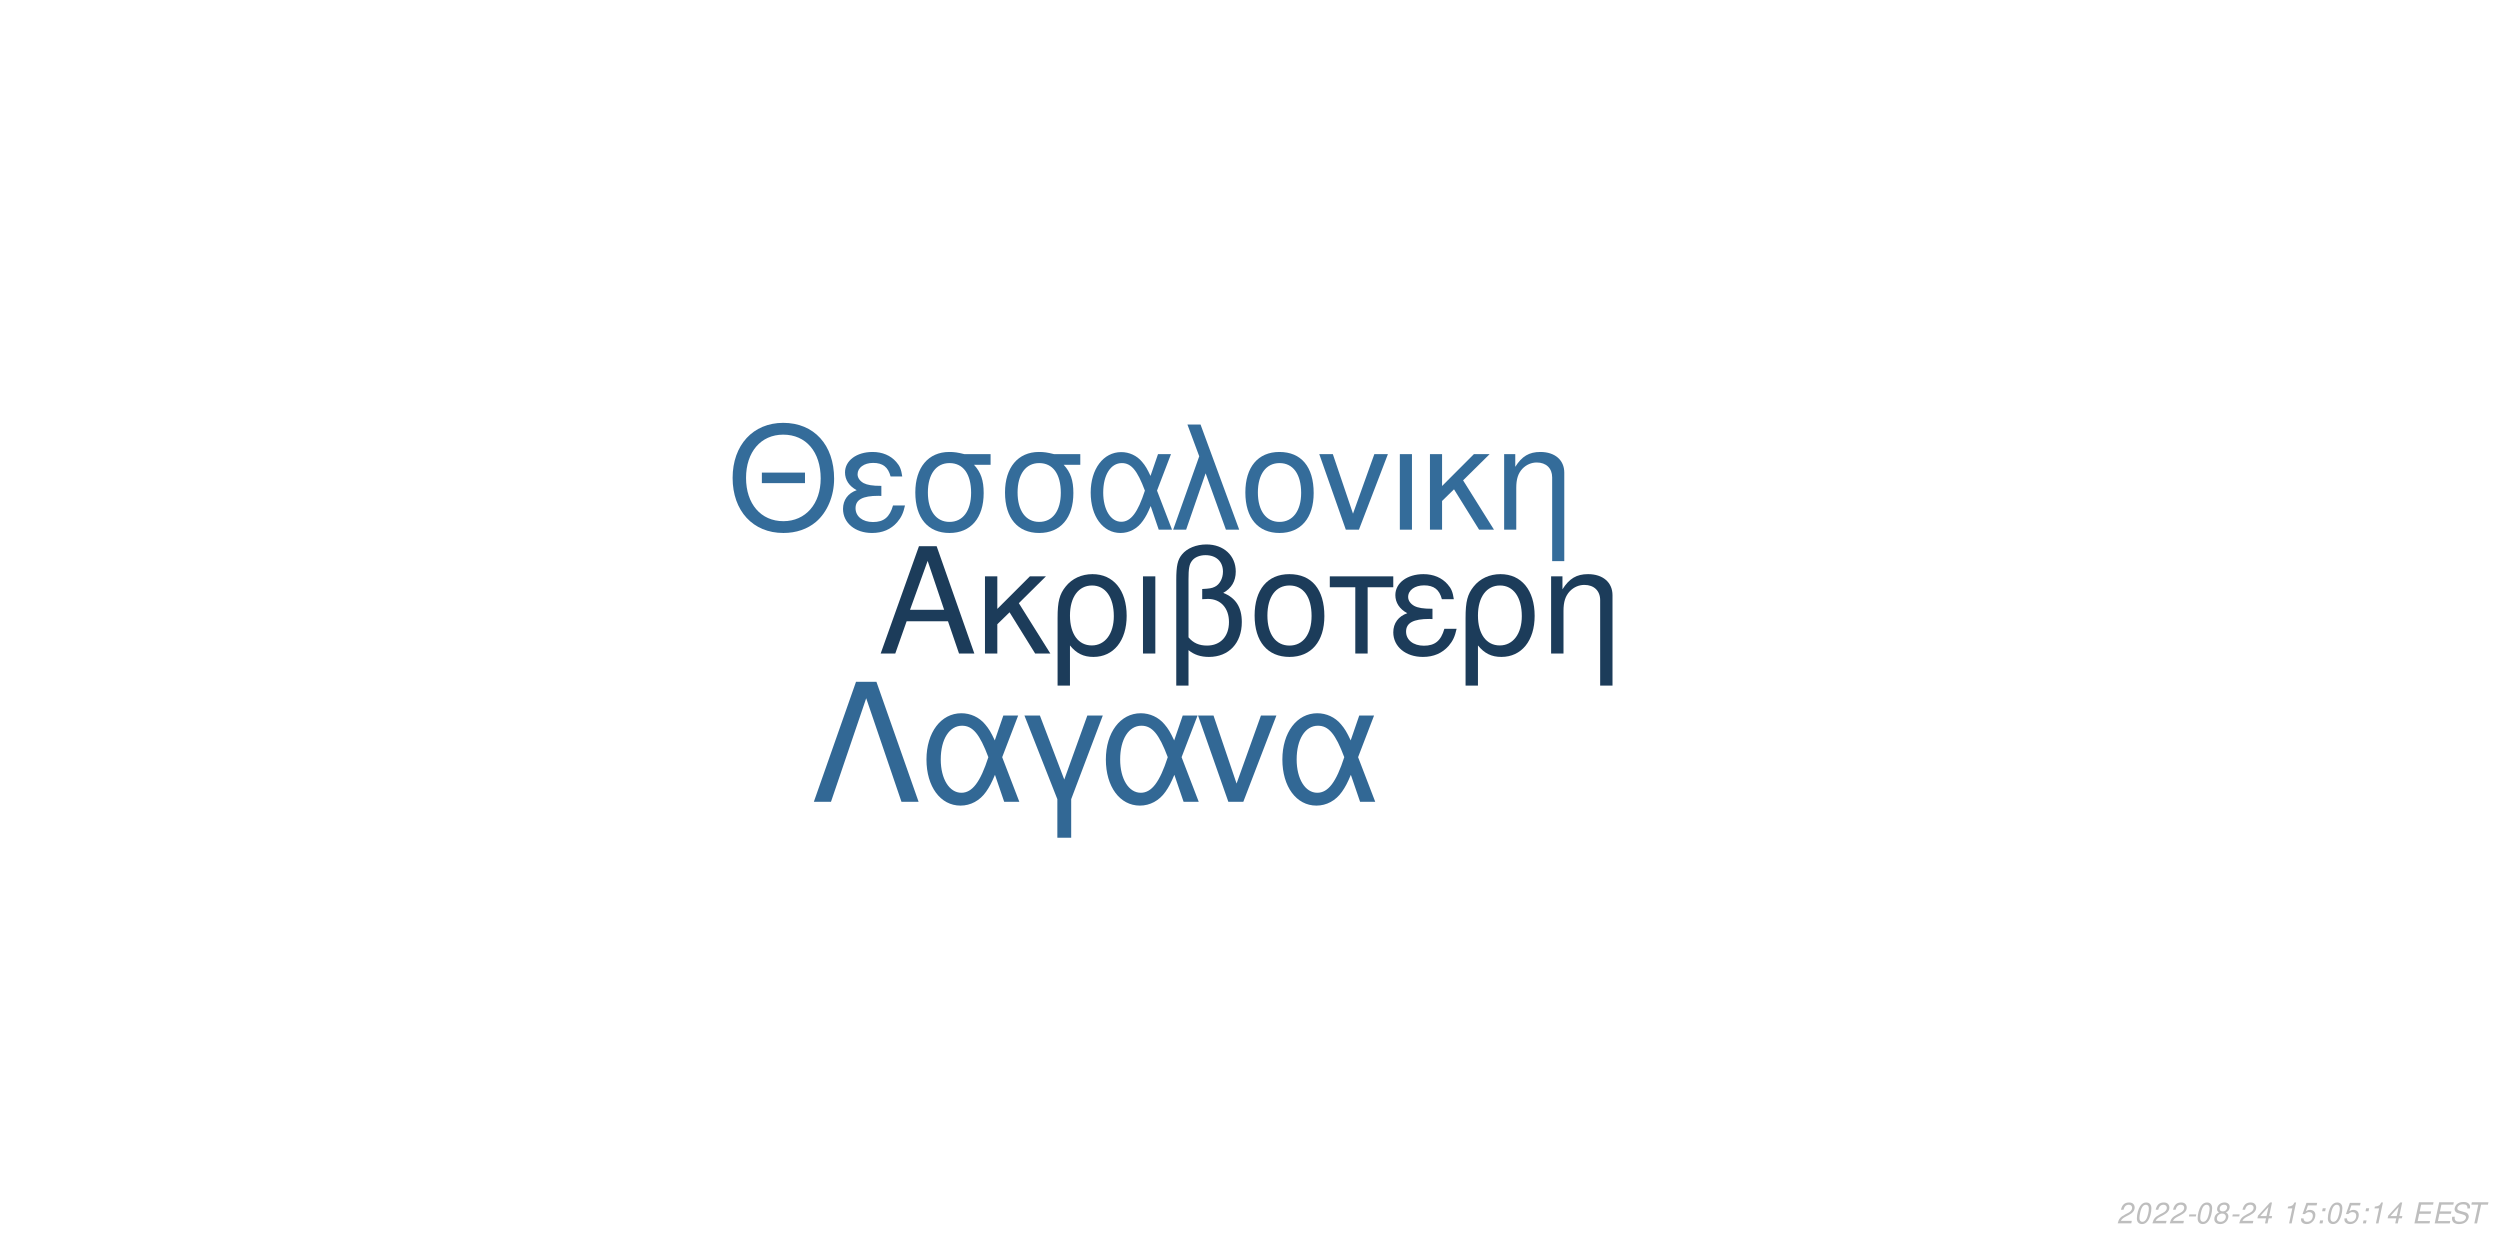
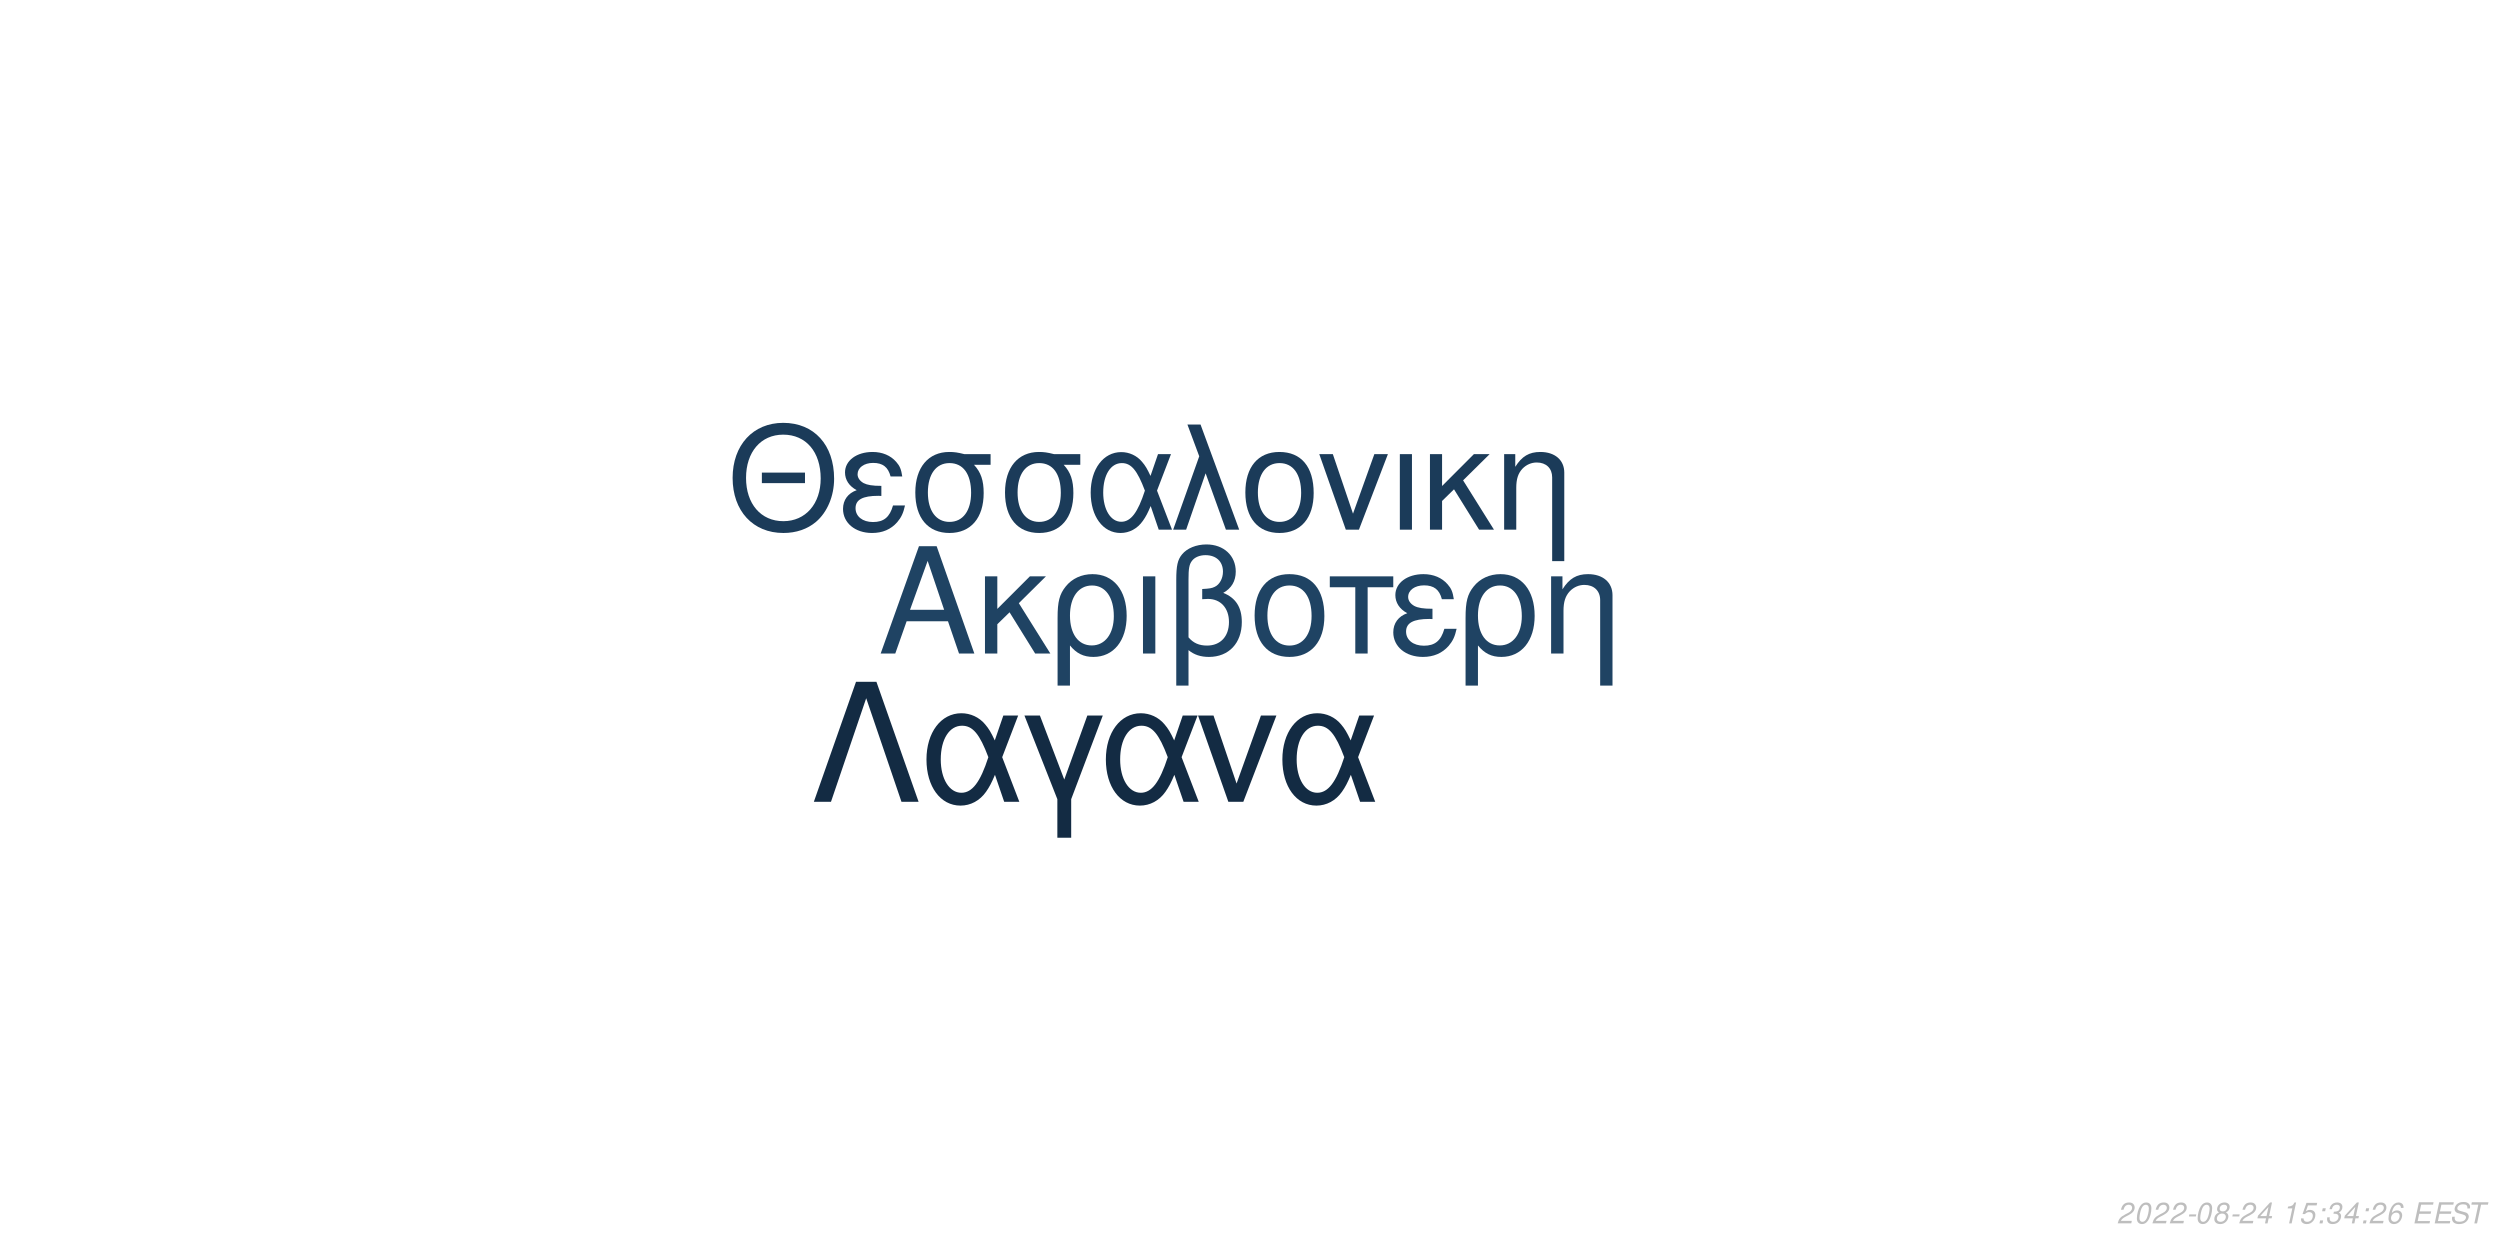
<svg xmlns="http://www.w3.org/2000/svg" xmlns:xlink="http://www.w3.org/1999/xlink" width="864pt" height="432pt" viewBox="0 0 864 432" version="1.1">
  <defs>
    <g>
      <symbol overflow="visible" id="glyph0-0">
        <path style="stroke:none;" d="" />
      </symbol>
      <symbol overflow="visible" id="glyph0-1">
        <path style="stroke:none;" d="M 24.125 -11.141 L 27.938 0 L 33.234 0 L 20.203 -37.094 L 14.094 -37.094 L 0.859 0 L 5.906 0 L 9.828 -11.141 Z M 22.797 -15.109 L 11 -15.109 L 17.094 -32.016 Z M 22.797 -15.109 " />
      </symbol>
      <symbol overflow="visible" id="glyph0-2">
        <path style="stroke:none;" d="M 7.172 -15.422 L 7.172 -26.672 L 2.906 -26.672 L 2.906 0 L 7.172 0 L 7.172 -10.125 L 11.406 -14.25 L 20.25 0 L 25.5 0 L 14.609 -17.406 L 23.969 -26.672 L 18.422 -26.672 Z M 7.172 -15.422 " />
      </symbol>
      <symbol overflow="visible" id="glyph0-3">
        <path style="stroke:none;" d="M 3 11.094 L 7.281 11.094 L 7.281 -2.797 C 9.516 -0.047 11.953 1.172 15.375 1.172 C 22.344 1.172 26.875 -4.422 26.875 -13.031 C 26.875 -21.891 22.297 -27.438 15.062 -27.438 C 11.297 -27.438 7.984 -25.906 5.797 -23.156 C 3.672 -20.516 3 -17.969 3 -12.359 Z M 14.906 -23.516 C 19.547 -23.516 22.438 -19.438 22.438 -12.922 C 22.438 -6.812 19.391 -2.797 14.812 -2.797 C 10.172 -2.797 7.281 -6.766 7.281 -13.125 C 7.281 -19.484 10.234 -23.516 14.906 -23.516 Z M 14.906 -23.516 " />
      </symbol>
      <symbol overflow="visible" id="glyph0-4">
        <path style="stroke:none;" d="M 3.516 0 L 7.781 0 L 7.781 -26.672 L 3.516 -26.672 Z M 3.516 0 " />
      </symbol>
      <symbol overflow="visible" id="glyph0-5">
        <path style="stroke:none;" d="M 4.016 11.094 L 8.25 11.094 L 8.25 -1.172 C 10.172 0.406 12.422 1.172 15.312 1.172 C 22.188 1.172 26.672 -3.609 26.672 -10.891 C 26.672 -15.984 24.578 -19.234 20.25 -20.969 C 23.109 -22.547 24.578 -25.031 24.578 -28.344 C 24.578 -33.844 20.406 -37.703 14.453 -37.703 C 10.938 -37.703 7.734 -36.391 6 -34.25 C 4.484 -32.422 4.016 -30.328 4.016 -25.391 Z M 8.25 -25.656 C 8.25 -29.359 8.5 -30.844 9.469 -32.062 C 10.375 -33.281 12.156 -34 14.094 -34 C 17.812 -34 20.156 -31.812 20.156 -28.297 C 20.156 -25.953 18.984 -23.812 17.297 -23.047 C 16.281 -22.547 15.469 -22.438 12.984 -22.297 L 12.984 -18.781 C 13.734 -18.828 14.344 -18.875 14.969 -18.875 C 19.344 -18.875 22.234 -15.719 22.234 -10.891 C 22.234 -5.906 19.281 -2.75 14.656 -2.75 C 11.953 -2.75 9.922 -3.609 8.25 -5.594 Z M 8.25 -25.656 " />
      </symbol>
      <symbol overflow="visible" id="glyph0-6">
        <path style="stroke:none;" d="M 14.094 -27.438 C 6.562 -27.438 2.094 -22.094 2.094 -13.125 C 2.094 -4.125 6.562 1.172 14.141 1.172 C 21.672 1.172 26.203 -4.172 26.203 -12.922 C 26.203 -22.188 21.828 -27.438 14.094 -27.438 Z M 14.141 -23.516 C 18.938 -23.516 21.781 -19.594 21.781 -12.984 C 21.781 -6.672 18.828 -2.75 14.141 -2.75 C 9.422 -2.75 6.516 -6.672 6.516 -13.125 C 6.516 -19.594 9.422 -23.516 14.141 -23.516 Z M 14.141 -23.516 " />
      </symbol>
      <symbol overflow="visible" id="glyph0-7">
        <path style="stroke:none;" d="M 7.891 0 L 12.156 0 L 12.156 -22.906 L 21.016 -22.906 L 21.016 -26.672 L -0.922 -26.672 L -0.922 -22.906 L 7.891 -22.906 Z M 7.891 0 " />
      </symbol>
      <symbol overflow="visible" id="glyph0-8">
        <path style="stroke:none;" d="M 14.562 -15.469 C 11.344 -15.469 9.562 -15.781 8.297 -16.438 C 6.922 -17.203 6.156 -18.328 6.156 -19.547 C 6.156 -21.891 8.453 -23.562 11.656 -23.562 C 15.062 -23.562 16.953 -22.094 17.812 -18.781 L 21.938 -18.781 C 21.578 -21.266 21.062 -22.5 19.797 -23.922 C 17.812 -26.203 14.906 -27.438 11.453 -27.438 C 5.797 -27.438 1.734 -24.375 1.734 -20.203 C 1.734 -17.609 3.156 -15.375 5.859 -13.938 C 2.797 -12.875 1.016 -10.484 1.016 -7.328 C 1.016 -2.391 5.297 1.172 11.25 1.172 C 14.969 1.172 17.906 -0.109 20.156 -2.641 C 21.578 -4.328 22.297 -5.797 22.906 -8.547 L 18.672 -8.547 C 17.5 -4.422 15.422 -2.703 11.609 -2.703 C 7.938 -2.703 5.438 -4.688 5.438 -7.578 C 5.438 -10.578 7.938 -11.953 13.484 -11.953 C 13.641 -11.953 14.094 -11.953 14.562 -11.906 Z M 14.562 -15.469 " />
      </symbol>
      <symbol overflow="visible" id="glyph0-9">
        <path style="stroke:none;" d="M 3.562 -26.672 L 3.562 0 L 7.844 0 L 7.844 -14.703 C 7.844 -17.906 8.5 -19.891 10.031 -21.531 C 11.406 -22.953 13.188 -23.719 15.062 -23.719 C 18.375 -23.719 20.516 -21.672 20.516 -18.469 L 20.516 11.094 L 24.781 11.094 L 24.781 -20.156 C 24.781 -24.578 21.469 -27.438 16.328 -27.438 C 12.359 -27.438 9.828 -25.906 7.484 -22.188 L 7.484 -26.672 Z M 3.562 -26.672 " />
      </symbol>
      <symbol overflow="visible" id="glyph1-0">
        <path style="stroke:none;" d="" />
      </symbol>
      <symbol overflow="visible" id="glyph1-1">
        <path style="stroke:none;" d="M 26.859 -19.734 L 11.953 -19.734 L 11.953 -16.094 L 26.859 -16.094 Z M 19.328 -36.922 C 8.922 -36.922 1.844 -29.25 1.844 -17.891 C 1.844 -6.484 8.875 1.141 19.391 1.141 C 23.812 1.141 27.703 -0.203 30.641 -2.688 C 34.578 -6.031 36.922 -11.656 36.922 -17.594 C 36.922 -29.297 30 -36.922 19.328 -36.922 Z M 19.328 -32.844 C 27.203 -32.844 32.281 -26.906 32.281 -17.688 C 32.281 -8.922 27.062 -2.938 19.391 -2.938 C 11.609 -2.938 6.484 -8.922 6.484 -17.891 C 6.484 -26.859 11.609 -32.844 19.328 -32.844 Z M 19.328 -32.844 " />
      </symbol>
      <symbol overflow="visible" id="glyph1-2">
        <path style="stroke:none;" d="M 14.25 -15.141 C 11.109 -15.141 9.375 -15.453 8.125 -16.094 C 6.781 -16.844 6.031 -17.938 6.031 -19.141 C 6.031 -21.422 8.266 -23.078 11.406 -23.078 C 14.75 -23.078 16.594 -21.625 17.438 -18.391 L 21.469 -18.391 C 21.125 -20.828 20.625 -22.031 19.391 -23.422 C 17.438 -25.656 14.594 -26.859 11.219 -26.859 C 5.688 -26.859 1.688 -23.875 1.688 -19.781 C 1.688 -17.234 3.094 -15.047 5.734 -13.656 C 2.734 -12.609 1 -10.266 1 -7.172 C 1 -2.344 5.188 1.141 11.016 1.141 C 14.656 1.141 17.547 -0.094 19.734 -2.594 C 21.125 -4.234 21.828 -5.688 22.422 -8.375 L 18.281 -8.375 C 17.141 -4.328 15.094 -2.641 11.359 -2.641 C 7.766 -2.641 5.328 -4.578 5.328 -7.422 C 5.328 -10.359 7.766 -11.703 13.203 -11.703 C 13.359 -11.703 13.797 -11.703 14.25 -11.656 Z M 14.25 -15.141 " />
      </symbol>
      <symbol overflow="visible" id="glyph1-3">
        <path style="stroke:none;" d="M 29 -26.109 L 19.938 -26.109 C 17.594 -26.703 16.438 -26.859 14.703 -26.859 C 7.469 -26.859 2.984 -21.469 2.984 -12.859 C 2.984 -4.031 7.375 1.141 14.797 1.141 C 22.172 1.141 26.609 -4.078 26.609 -12.656 C 26.609 -17.047 25.656 -19.828 23.266 -22.422 L 29 -22.422 Z M 14.797 -23.016 C 19.531 -23.016 22.266 -19.234 22.266 -12.75 C 22.266 -6.531 19.438 -2.688 14.797 -2.688 C 10.172 -2.688 7.328 -6.531 7.328 -12.859 C 7.328 -19.188 10.172 -23.016 14.797 -23.016 Z M 14.797 -23.016 " />
      </symbol>
      <symbol overflow="visible" id="glyph1-4">
        <path style="stroke:none;" d="M 29.344 -26.109 L 24.859 -26.109 L 22.266 -18.578 C 21.125 -21.031 20.484 -22.125 19.328 -23.469 C 17.547 -25.609 14.906 -26.812 12.156 -26.812 C 5.984 -26.812 1.594 -20.984 1.594 -12.812 C 1.594 -4.578 5.828 1.141 11.906 1.141 C 14.953 1.141 17.734 -0.344 19.625 -3.047 C 20.672 -4.531 21.281 -5.688 22.328 -8.172 L 25.109 0 L 29.703 0 L 24.516 -13.5 Z M 20.328 -13.5 C 17.891 -5.922 15.453 -2.734 12.156 -2.734 C 8.516 -2.734 5.922 -6.922 5.922 -12.812 C 5.922 -18.938 8.516 -23.016 12.359 -23.016 C 15.594 -23.016 17.688 -20.531 20.328 -13.5 Z M 20.328 -13.5 " />
      </symbol>
      <symbol overflow="visible" id="glyph1-5">
        <path style="stroke:none;" d="M 1.094 0 L 5.578 0 L 12.312 -19.484 L 19.328 0 L 23.922 0 L 10.562 -36.328 L 6.031 -36.328 L 10.109 -25.359 Z M 1.094 0 " />
      </symbol>
      <symbol overflow="visible" id="glyph1-6">
        <path style="stroke:none;" d="M 13.797 -26.859 C 6.422 -26.859 2.047 -21.625 2.047 -12.859 C 2.047 -4.031 6.422 1.141 13.859 1.141 C 21.234 1.141 25.656 -4.078 25.656 -12.656 C 25.656 -21.719 21.375 -26.859 13.797 -26.859 Z M 13.859 -23.016 C 18.531 -23.016 21.328 -19.188 21.328 -12.703 C 21.328 -6.531 18.438 -2.688 13.859 -2.688 C 9.219 -2.688 6.375 -6.531 6.375 -12.859 C 6.375 -19.188 9.219 -23.016 13.859 -23.016 Z M 13.859 -23.016 " />
      </symbol>
      <symbol overflow="visible" id="glyph1-7">
        <path style="stroke:none;" d="M 14.297 0 L 24.312 -26.109 L 19.625 -26.109 L 12.25 -5.531 L 5.281 -26.109 L 0.594 -26.109 L 9.766 0 Z M 14.297 0 " />
      </symbol>
      <symbol overflow="visible" id="glyph1-8">
        <path style="stroke:none;" d="M 3.438 0 L 7.625 0 L 7.625 -26.109 L 3.438 -26.109 Z M 3.438 0 " />
      </symbol>
      <symbol overflow="visible" id="glyph1-9">
        <path style="stroke:none;" d="M 7.031 -15.094 L 7.031 -26.109 L 2.844 -26.109 L 2.844 0 L 7.031 0 L 7.031 -9.922 L 11.156 -13.953 L 19.828 0 L 24.969 0 L 14.297 -17.047 L 23.469 -26.109 L 18.031 -26.109 Z M 7.031 -15.094 " />
      </symbol>
      <symbol overflow="visible" id="glyph1-10">
        <path style="stroke:none;" d="M 3.484 -26.109 L 3.484 0 L 7.672 0 L 7.672 -14.406 C 7.672 -17.547 8.328 -19.484 9.812 -21.078 C 11.156 -22.469 12.906 -23.219 14.75 -23.219 C 17.984 -23.219 20.078 -21.234 20.078 -18.094 L 20.078 10.859 L 24.266 10.859 L 24.266 -19.734 C 24.266 -24.062 21.031 -26.859 16 -26.859 C 12.109 -26.859 9.609 -25.359 7.328 -21.719 L 7.328 -26.109 Z M 3.484 -26.109 " />
      </symbol>
      <symbol overflow="visible" id="glyph2-0">
        <path style="stroke:none;" d="" />
      </symbol>
      <symbol overflow="visible" id="glyph2-1">
        <path style="stroke:none;" d="M 22.531 -41.484 L 15.484 -41.484 L 0.906 0 L 6.828 0 L 19 -35.797 L 31.188 0 L 37.109 0 Z M 22.531 -41.484 " />
      </symbol>
      <symbol overflow="visible" id="glyph2-2">
        <path style="stroke:none;" d="M 33.516 -29.812 L 28.391 -29.812 L 25.438 -21.219 C 24.125 -24.016 23.391 -25.266 22.078 -26.797 C 20.031 -29.25 17.016 -30.609 13.891 -30.609 C 6.828 -30.609 1.828 -23.953 1.828 -14.625 C 1.828 -5.234 6.656 1.312 13.594 1.312 C 17.078 1.312 20.266 -0.391 22.422 -3.469 C 23.609 -5.172 24.297 -6.484 25.5 -9.328 L 28.688 0 L 33.922 0 L 28 -15.422 Z M 23.219 -15.422 C 20.422 -6.766 17.641 -3.125 13.891 -3.125 C 9.734 -3.125 6.766 -7.906 6.766 -14.625 C 6.766 -21.625 9.734 -26.297 14.109 -26.297 C 17.812 -26.297 20.203 -23.453 23.219 -15.422 Z M 23.219 -15.422 " />
      </symbol>
      <symbol overflow="visible" id="glyph2-3">
        <path style="stroke:none;" d="M 12.062 12.406 L 16.844 12.406 L 16.844 -0.906 L 27.766 -29.812 L 22.422 -29.812 L 14.453 -7.688 L 6.031 -29.812 L 0.688 -29.812 L 12.062 -0.906 Z M 12.062 12.406 " />
      </symbol>
      <symbol overflow="visible" id="glyph2-4">
        <path style="stroke:none;" d="M 16.328 0 L 27.766 -29.812 L 22.422 -29.812 L 14 -6.312 L 6.031 -29.812 L 0.688 -29.812 L 11.156 0 Z M 16.328 0 " />
      </symbol>
      <symbol overflow="visible" id="glyph3-0">
        <path style="stroke:none;" d="" />
      </symbol>
      <symbol overflow="visible" id="glyph3-1">
        <path style="stroke:none;" d="M 5.234 -0.875 L 1.469 -0.875 C 1.641 -1.375 2.203 -1.891 3.109 -2.344 L 4.234 -2.938 C 5.562 -3.625 6.219 -4.469 6.219 -5.484 C 6.219 -5.938 6.062 -6.359 5.797 -6.656 C 5.469 -7.047 4.984 -7.234 4.312 -7.234 C 2.766 -7.234 1.891 -6.453 1.484 -4.734 L 2.375 -4.734 C 2.484 -5.188 2.609 -5.484 2.797 -5.75 C 3.094 -6.203 3.609 -6.453 4.188 -6.453 C 4.891 -6.453 5.344 -6.031 5.344 -5.375 C 5.344 -4.703 4.859 -4.094 4.016 -3.656 L 2.984 -3.125 C 1.234 -2.188 0.797 -1.656 0.344 -0.016 L 5.047 -0.016 Z M 5.234 -0.875 " />
      </symbol>
      <symbol overflow="visible" id="glyph3-2">
        <path style="stroke:none;" d="M 4.203 -7.234 C 3.375 -7.234 2.688 -6.812 2.125 -5.984 C 1.484 -5.047 0.984 -3.188 0.984 -1.734 C 0.984 -1.109 1.172 -0.562 1.484 -0.266 C 1.797 0.047 2.281 0.234 2.766 0.234 C 3.625 0.234 4.281 -0.156 4.859 -1.016 C 5.516 -1.953 6 -3.797 6 -5.266 C 6 -6.5 5.328 -7.234 4.203 -7.234 Z M 4.094 -6.453 C 4.734 -6.453 5.125 -5.984 5.125 -5.156 C 5.125 -4.203 4.781 -2.625 4.406 -1.812 C 3.984 -0.938 3.516 -0.547 2.875 -0.547 C 2.25 -0.547 1.875 -1.031 1.875 -1.828 C 1.875 -2.797 2.203 -4.344 2.594 -5.203 C 2.984 -6.047 3.453 -6.453 4.094 -6.453 Z M 4.094 -6.453 " />
      </symbol>
      <symbol overflow="visible" id="glyph3-3">
        <path style="stroke:none;" d="M 3.516 -3.125 L 1.125 -3.125 L 0.969 -2.406 L 3.359 -2.406 Z M 3.516 -3.125 " />
      </symbol>
      <symbol overflow="visible" id="glyph3-4">
        <path style="stroke:none;" d="M 4.766 -3.797 C 5.078 -3.969 5.234 -4.078 5.438 -4.234 C 5.812 -4.594 6.062 -5.172 6.062 -5.734 C 6.062 -6.625 5.344 -7.234 4.266 -7.234 C 2.812 -7.234 1.703 -6.219 1.703 -4.875 C 1.703 -4.406 1.875 -4.125 2.359 -3.812 C 1.297 -3.312 0.75 -2.516 0.75 -1.469 C 0.75 -0.438 1.547 0.234 2.812 0.234 C 3.656 0.234 4.359 -0.094 4.938 -0.734 C 5.359 -1.234 5.609 -1.859 5.609 -2.438 C 5.609 -3.047 5.312 -3.516 4.766 -3.797 Z M 4.109 -6.453 C 4.797 -6.453 5.188 -6.125 5.188 -5.578 C 5.188 -5.266 5.062 -4.922 4.859 -4.672 C 4.562 -4.312 4.188 -4.156 3.656 -4.156 C 2.984 -4.156 2.594 -4.453 2.594 -4.984 C 2.594 -5.859 3.203 -6.453 4.109 -6.453 Z M 3.453 -3.406 C 4.234 -3.406 4.734 -2.984 4.734 -2.312 C 4.734 -1.312 3.922 -0.547 2.875 -0.547 C 2.125 -0.547 1.625 -0.969 1.625 -1.625 C 1.625 -2.609 2.438 -3.406 3.453 -3.406 Z M 3.453 -3.406 " />
      </symbol>
      <symbol overflow="visible" id="glyph3-5">
        <path style="stroke:none;" d="M 3.625 -1.75 L 3.266 0 L 4.141 0 L 4.516 -1.75 L 5.562 -1.75 L 5.734 -2.531 L 4.688 -2.531 L 5.688 -7.234 L 5.016 -7.234 L 0.844 -2.672 L 0.641 -1.75 Z M 3.797 -2.531 L 1.594 -2.531 L 4.469 -5.703 Z M 3.797 -2.531 " />
      </symbol>
      <symbol overflow="visible" id="glyph3-6">
        <path style="stroke:none;" d="" />
      </symbol>
      <symbol overflow="visible" id="glyph3-7">
        <path style="stroke:none;" d="M 3.703 -5.188 L 2.594 0 L 3.469 0 L 5.016 -7.234 L 4.438 -7.234 C 3.906 -6.156 3.688 -6.016 2.234 -5.812 L 2.109 -5.188 Z M 3.703 -5.188 " />
      </symbol>
      <symbol overflow="visible" id="glyph3-8">
        <path style="stroke:none;" d="M 6.297 -7.094 L 2.594 -7.094 L 1.234 -3.234 L 2.047 -3.234 C 2.656 -3.766 2.938 -3.906 3.531 -3.906 C 4.328 -3.906 4.797 -3.453 4.797 -2.688 C 4.797 -1.438 3.969 -0.547 2.828 -0.547 C 2.031 -0.547 1.609 -0.938 1.578 -1.734 L 0.703 -1.734 L 0.703 -1.516 C 0.703 -0.938 0.844 -0.547 1.188 -0.266 C 1.562 0.062 2.078 0.234 2.703 0.234 C 3.656 0.234 4.391 -0.156 4.984 -0.922 C 5.422 -1.5 5.672 -2.234 5.672 -2.953 C 5.672 -4 4.938 -4.672 3.812 -4.672 C 3.328 -4.672 2.906 -4.547 2.406 -4.234 L 3.109 -6.219 L 6.109 -6.219 Z M 6.297 -7.094 " />
      </symbol>
      <symbol overflow="visible" id="glyph3-9">
        <path style="stroke:none;" d="M 2.359 -1.031 L 1.312 -1.031 L 1.094 0 L 2.141 0 Z M 3.266 -5.234 L 2.219 -5.234 L 2 -4.203 L 3.047 -4.203 Z M 3.266 -5.234 " />
      </symbol>
      <symbol overflow="visible" id="glyph3-10">
+         <path style="stroke:none;" d="M 2.922 -3.312 C 3.125 -3.344 3.234 -3.344 3.375 -3.344 C 4.203 -3.344 4.688 -3 4.688 -2.406 C 4.688 -1.312 3.906 -0.547 2.781 -0.547 C 2.047 -0.547 1.594 -0.938 1.594 -1.562 C 1.594 -1.719 1.609 -1.844 1.656 -2.094 L 0.766 -2.094 C 0.734 -1.797 0.719 -1.641 0.719 -1.469 C 0.719 -0.375 1.406 0.234 2.641 0.234 C 3.547 0.234 4.297 -0.078 4.812 -0.656 C 5.266 -1.156 5.562 -1.875 5.562 -2.547 C 5.562 -3.125 5.344 -3.453 4.797 -3.734 C 5.641 -4.234 6.016 -4.844 6.016 -5.734 C 6.016 -6.656 5.312 -7.234 4.203 -7.234 C 3.375 -7.234 2.672 -6.938 2.188 -6.375 C 1.891 -6.031 1.703 -5.641 1.516 -4.906 L 2.391 -4.906 C 2.5 -5.359 2.594 -5.594 2.734 -5.812 C 3.047 -6.234 3.516 -6.453 4.078 -6.453 C 4.734 -6.453 5.141 -6.125 5.141 -5.578 C 5.141 -5.188 5.016 -4.797 4.797 -4.547 C 4.516 -4.234 4 -4.062 3.266 -4.062 L 3.078 -4.062 Z M 2.922 -3.312 " />
+       </symbol>
+       <symbol overflow="visible" id="glyph3-11">
+         <path style="stroke:none;" d="M 6.125 -5.344 L 6.141 -5.625 C 6.141 -6.609 5.453 -7.234 4.391 -7.234 C 3.438 -7.234 2.641 -6.719 2.016 -5.703 C 1.422 -4.781 0.938 -2.953 0.938 -1.688 C 0.938 -0.516 1.688 0.234 2.859 0.234 C 3.703 0.234 4.438 -0.156 5 -0.875 C 5.406 -1.422 5.672 -2.156 5.672 -2.766 C 5.672 -3.812 4.969 -4.5 3.906 -4.5 C 3.234 -4.5 2.672 -4.234 2.094 -3.625 C 2.406 -5.375 3.234 -6.453 4.25 -6.453 C 4.703 -6.453 5.062 -6.234 5.172 -5.844 C 5.203 -5.719 5.234 -5.578 5.25 -5.344 Z M 3.656 -3.734 C 4.344 -3.734 4.797 -3.281 4.797 -2.625 C 4.797 -1.469 3.984 -0.547 2.984 -0.547 C 2.297 -0.547 1.812 -1.047 1.812 -1.766 C 1.812 -2.859 2.625 -3.734 3.656 -3.734 Z M 3.656 -3.734 " />
+       </symbol>
+       <symbol overflow="visible" id="glyph3-12">
        <path style="stroke:none;" d="M 2.547 -3.312 L 6.5 -3.312 L 6.688 -4.141 L 2.719 -4.141 L 3.219 -6.469 L 7.344 -6.469 L 7.516 -7.297 L 2.453 -7.297 L 0.906 0 L 6.125 0 L 6.297 -0.812 L 2.016 -0.812 Z M 2.547 -3.312 " />
      </symbol>
-       <symbol overflow="visible" id="glyph3-11">
+       <symbol overflow="visible" id="glyph3-13">
        <path style="stroke:none;" d="M 7.062 -5.156 C 7.125 -5.438 7.141 -5.562 7.141 -5.703 C 7.141 -6.156 6.938 -6.594 6.594 -6.891 C 6.188 -7.25 5.656 -7.406 4.875 -7.406 C 3.844 -7.406 3.047 -7.125 2.5 -6.562 C 2.094 -6.141 1.781 -5.438 1.781 -4.922 C 1.781 -4.297 2.219 -3.766 2.891 -3.562 L 4.594 -3.094 C 5.406 -2.859 5.734 -2.578 5.734 -2.094 C 5.734 -1.781 5.547 -1.406 5.266 -1.141 C 4.844 -0.766 4.266 -0.578 3.453 -0.578 C 2.328 -0.578 1.812 -0.984 1.812 -1.906 C 1.812 -2.047 1.812 -2.125 1.844 -2.312 L 0.984 -2.312 C 0.906 -2.062 0.891 -1.906 0.891 -1.688 C 0.891 -0.484 1.797 0.234 3.297 0.234 C 4.359 0.234 5.234 -0.062 5.812 -0.609 C 6.344 -1.078 6.688 -1.797 6.688 -2.375 C 6.688 -2.641 6.609 -2.906 6.453 -3.156 C 6.234 -3.5 5.938 -3.703 5.469 -3.828 L 3.75 -4.312 C 2.984 -4.547 2.734 -4.734 2.734 -5.188 C 2.734 -5.547 2.875 -5.844 3.188 -6.109 C 3.547 -6.438 4.031 -6.594 4.703 -6.594 C 5.266 -6.594 5.688 -6.484 5.906 -6.297 C 6.094 -6.125 6.219 -5.797 6.219 -5.516 C 6.219 -5.422 6.203 -5.344 6.188 -5.156 Z M 7.062 -5.156 " />
      </symbol>
-       <symbol overflow="visible" id="glyph3-12">
+       <symbol overflow="visible" id="glyph3-14">
        <path style="stroke:none;" d="M 4.938 -6.469 L 7.312 -6.469 L 7.484 -7.297 L 1.75 -7.297 L 1.578 -6.469 L 3.984 -6.469 L 2.609 0 L 3.547 0 Z M 4.938 -6.469 " />
      </symbol>
    </g>
  </defs>
  <g id="surface1">
    <rect x="0" y="0" width="864" height="432" style="fill:rgb(100%,100%,100%);fill-opacity:1;stroke:none;" />
-     <g style="fill:rgb(10.98%,23.529%,35.294%);fill-opacity:1;">
+     <g style="fill:rgb(12.157%,26.275%,38.824%);fill-opacity:1;">
      <use xlink:href="#glyph0-1" x="303.5" y="225.861" />
      <use xlink:href="#glyph0-2" x="337.5" y="225.861" />
      <use xlink:href="#glyph0-3" x="362.5" y="225.861" />
      <use xlink:href="#glyph0-4" x="391.5" y="225.861" />
      <use xlink:href="#glyph0-5" x="402.5" y="225.861" />
      <use xlink:href="#glyph0-6" x="431.5" y="225.861" />
      <use xlink:href="#glyph0-7" x="460.5" y="225.861" />
      <use xlink:href="#glyph0-8" x="480.5" y="225.861" />
      <use xlink:href="#glyph0-3" x="503.5" y="225.861" />
      <use xlink:href="#glyph0-9" x="532.5" y="225.861" />
    </g>
-     <g style="fill:rgb(20.392%,42.353%,60.392%);fill-opacity:1;">
+     <g style="fill:rgb(10.588%,23.137%,34.902%);fill-opacity:1;">
      <use xlink:href="#glyph1-1" x="251.348" y="183.058" />
      <use xlink:href="#glyph1-2" x="290.348" y="183.058" />
      <use xlink:href="#glyph1-3" x="313.348" y="183.058" />
      <use xlink:href="#glyph1-3" x="344.348" y="183.058" />
      <use xlink:href="#glyph1-4" x="375.348" y="183.058" />
      <use xlink:href="#glyph1-5" x="404.348" y="183.058" />
      <use xlink:href="#glyph1-6" x="428.348" y="183.058" />
      <use xlink:href="#glyph1-7" x="455.348" y="183.058" />
      <use xlink:href="#glyph1-8" x="480.348" y="183.058" />
      <use xlink:href="#glyph1-9" x="491.348" y="183.058" />
      <use xlink:href="#glyph1-10" x="516.348" y="183.058" />
    </g>
-     <g style="fill:rgb(19.608%,40.784%,58.431%);fill-opacity:1;">
+     <g style="fill:rgb(7.451%,16.863%,26.275%);fill-opacity:1;">
      <use xlink:href="#glyph2-1" x="280.359" y="277.105" />
      <use xlink:href="#glyph2-2" x="318.359" y="277.105" />
      <use xlink:href="#glyph2-3" x="353.359" y="277.105" />
      <use xlink:href="#glyph2-2" x="380.359" y="277.105" />
      <use xlink:href="#glyph2-4" x="413.359" y="277.105" />
      <use xlink:href="#glyph2-2" x="441.359" y="277.105" />
    </g>
    <g style="fill:rgb(74.51%,74.51%,74.51%);fill-opacity:1;">
      <use xlink:href="#glyph3-1" x="731.52" y="422.81" />
      <use xlink:href="#glyph3-2" x="737.52" y="422.81" />
      <use xlink:href="#glyph3-1" x="743.52" y="422.81" />
      <use xlink:href="#glyph3-1" x="749.52" y="422.81" />
      <use xlink:href="#glyph3-3" x="755.52" y="422.81" />
      <use xlink:href="#glyph3-2" x="758.52" y="422.81" />
      <use xlink:href="#glyph3-4" x="764.52" y="422.81" />
      <use xlink:href="#glyph3-3" x="770.52" y="422.81" />
      <use xlink:href="#glyph3-1" x="773.52" y="422.81" />
      <use xlink:href="#glyph3-5" x="779.52" y="422.81" />
      <use xlink:href="#glyph3-6" x="785.52" y="422.81" />
      <use xlink:href="#glyph3-7" x="788.52" y="422.81" />
      <use xlink:href="#glyph3-8" x="794.52" y="422.81" />
      <use xlink:href="#glyph3-9" x="800.52" y="422.81" />
-       <use xlink:href="#glyph3-2" x="803.52" y="422.81" />
-       <use xlink:href="#glyph3-8" x="809.52" y="422.81" />
+       <use xlink:href="#glyph3-10" x="803.52" y="422.81" />
+       <use xlink:href="#glyph3-5" x="809.52" y="422.81" />
      <use xlink:href="#glyph3-9" x="815.52" y="422.81" />
-       <use xlink:href="#glyph3-7" x="818.52" y="422.81" />
-       <use xlink:href="#glyph3-5" x="824.52" y="422.81" />
+       <use xlink:href="#glyph3-1" x="818.52" y="422.81" />
+       <use xlink:href="#glyph3-11" x="824.52" y="422.81" />
      <use xlink:href="#glyph3-6" x="830.52" y="422.81" />
-       <use xlink:href="#glyph3-10" x="833.52" y="422.81" />
-       <use xlink:href="#glyph3-10" x="840.52" y="422.81" />
-       <use xlink:href="#glyph3-11" x="846.52" y="422.81" />
-       <use xlink:href="#glyph3-12" x="852.52" y="422.81" />
+       <use xlink:href="#glyph3-12" x="833.52" y="422.81" />
+       <use xlink:href="#glyph3-12" x="840.52" y="422.81" />
+       <use xlink:href="#glyph3-13" x="846.52" y="422.81" />
+       <use xlink:href="#glyph3-14" x="852.52" y="422.81" />
    </g>
  </g>
</svg>
